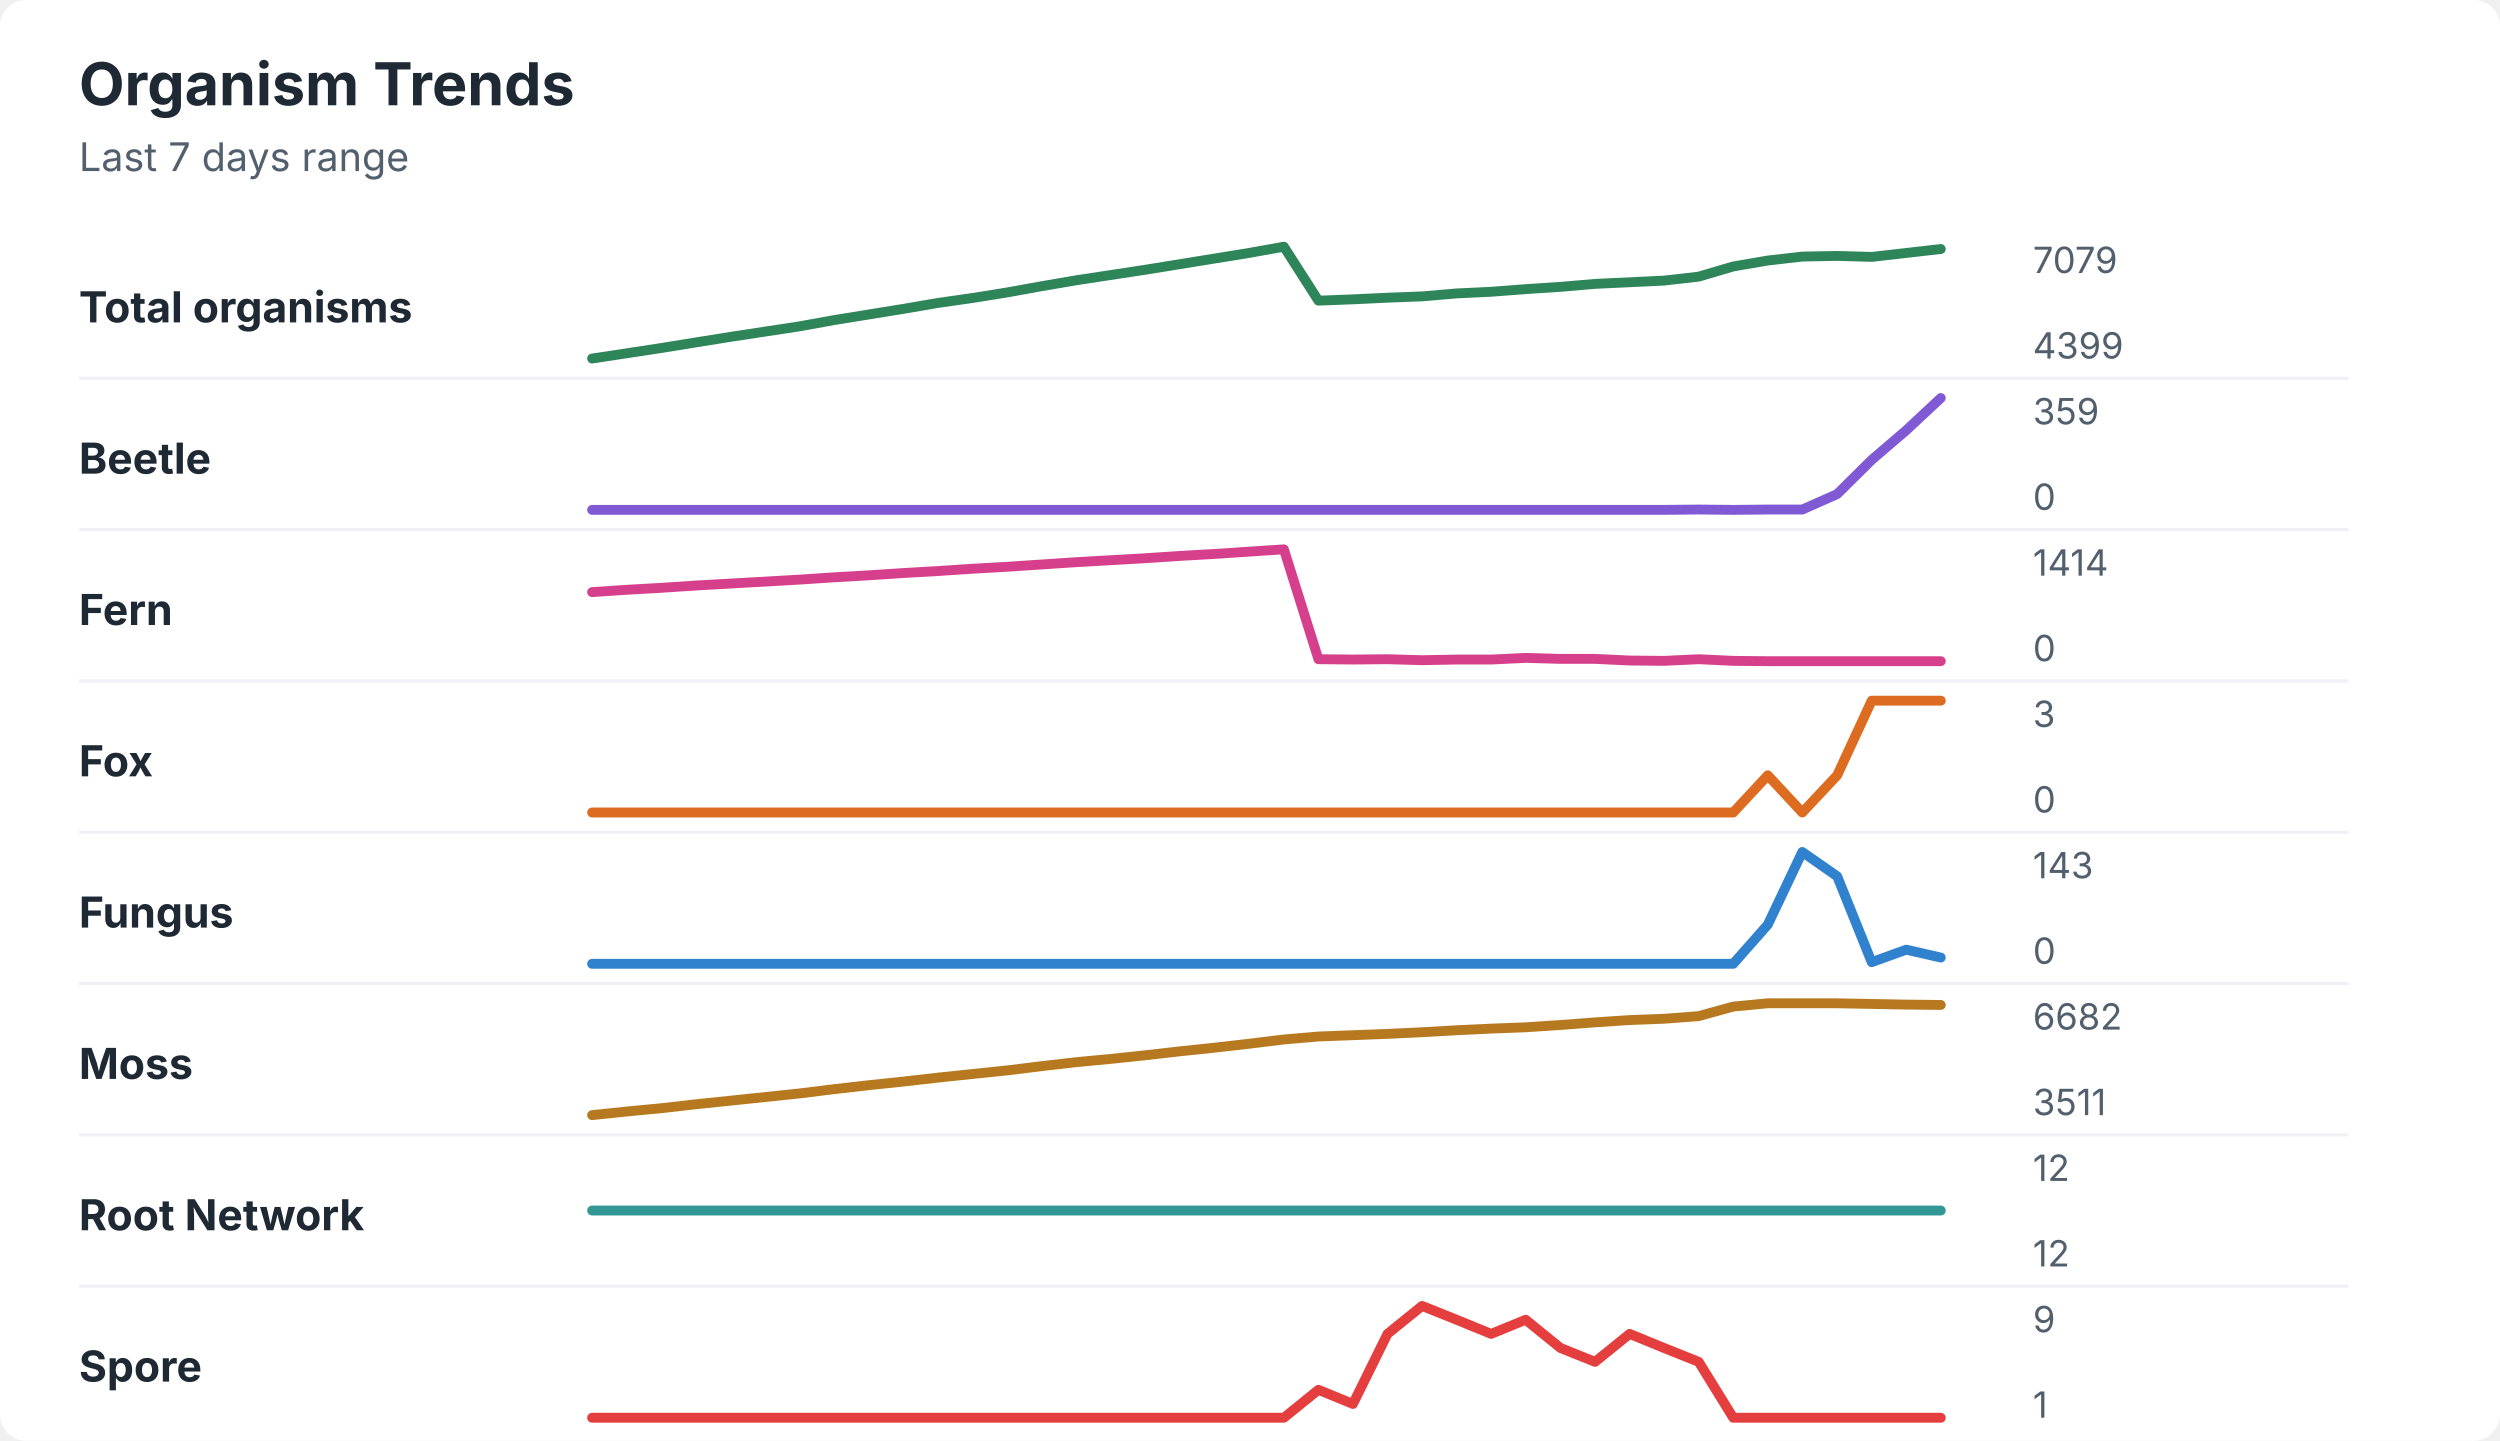
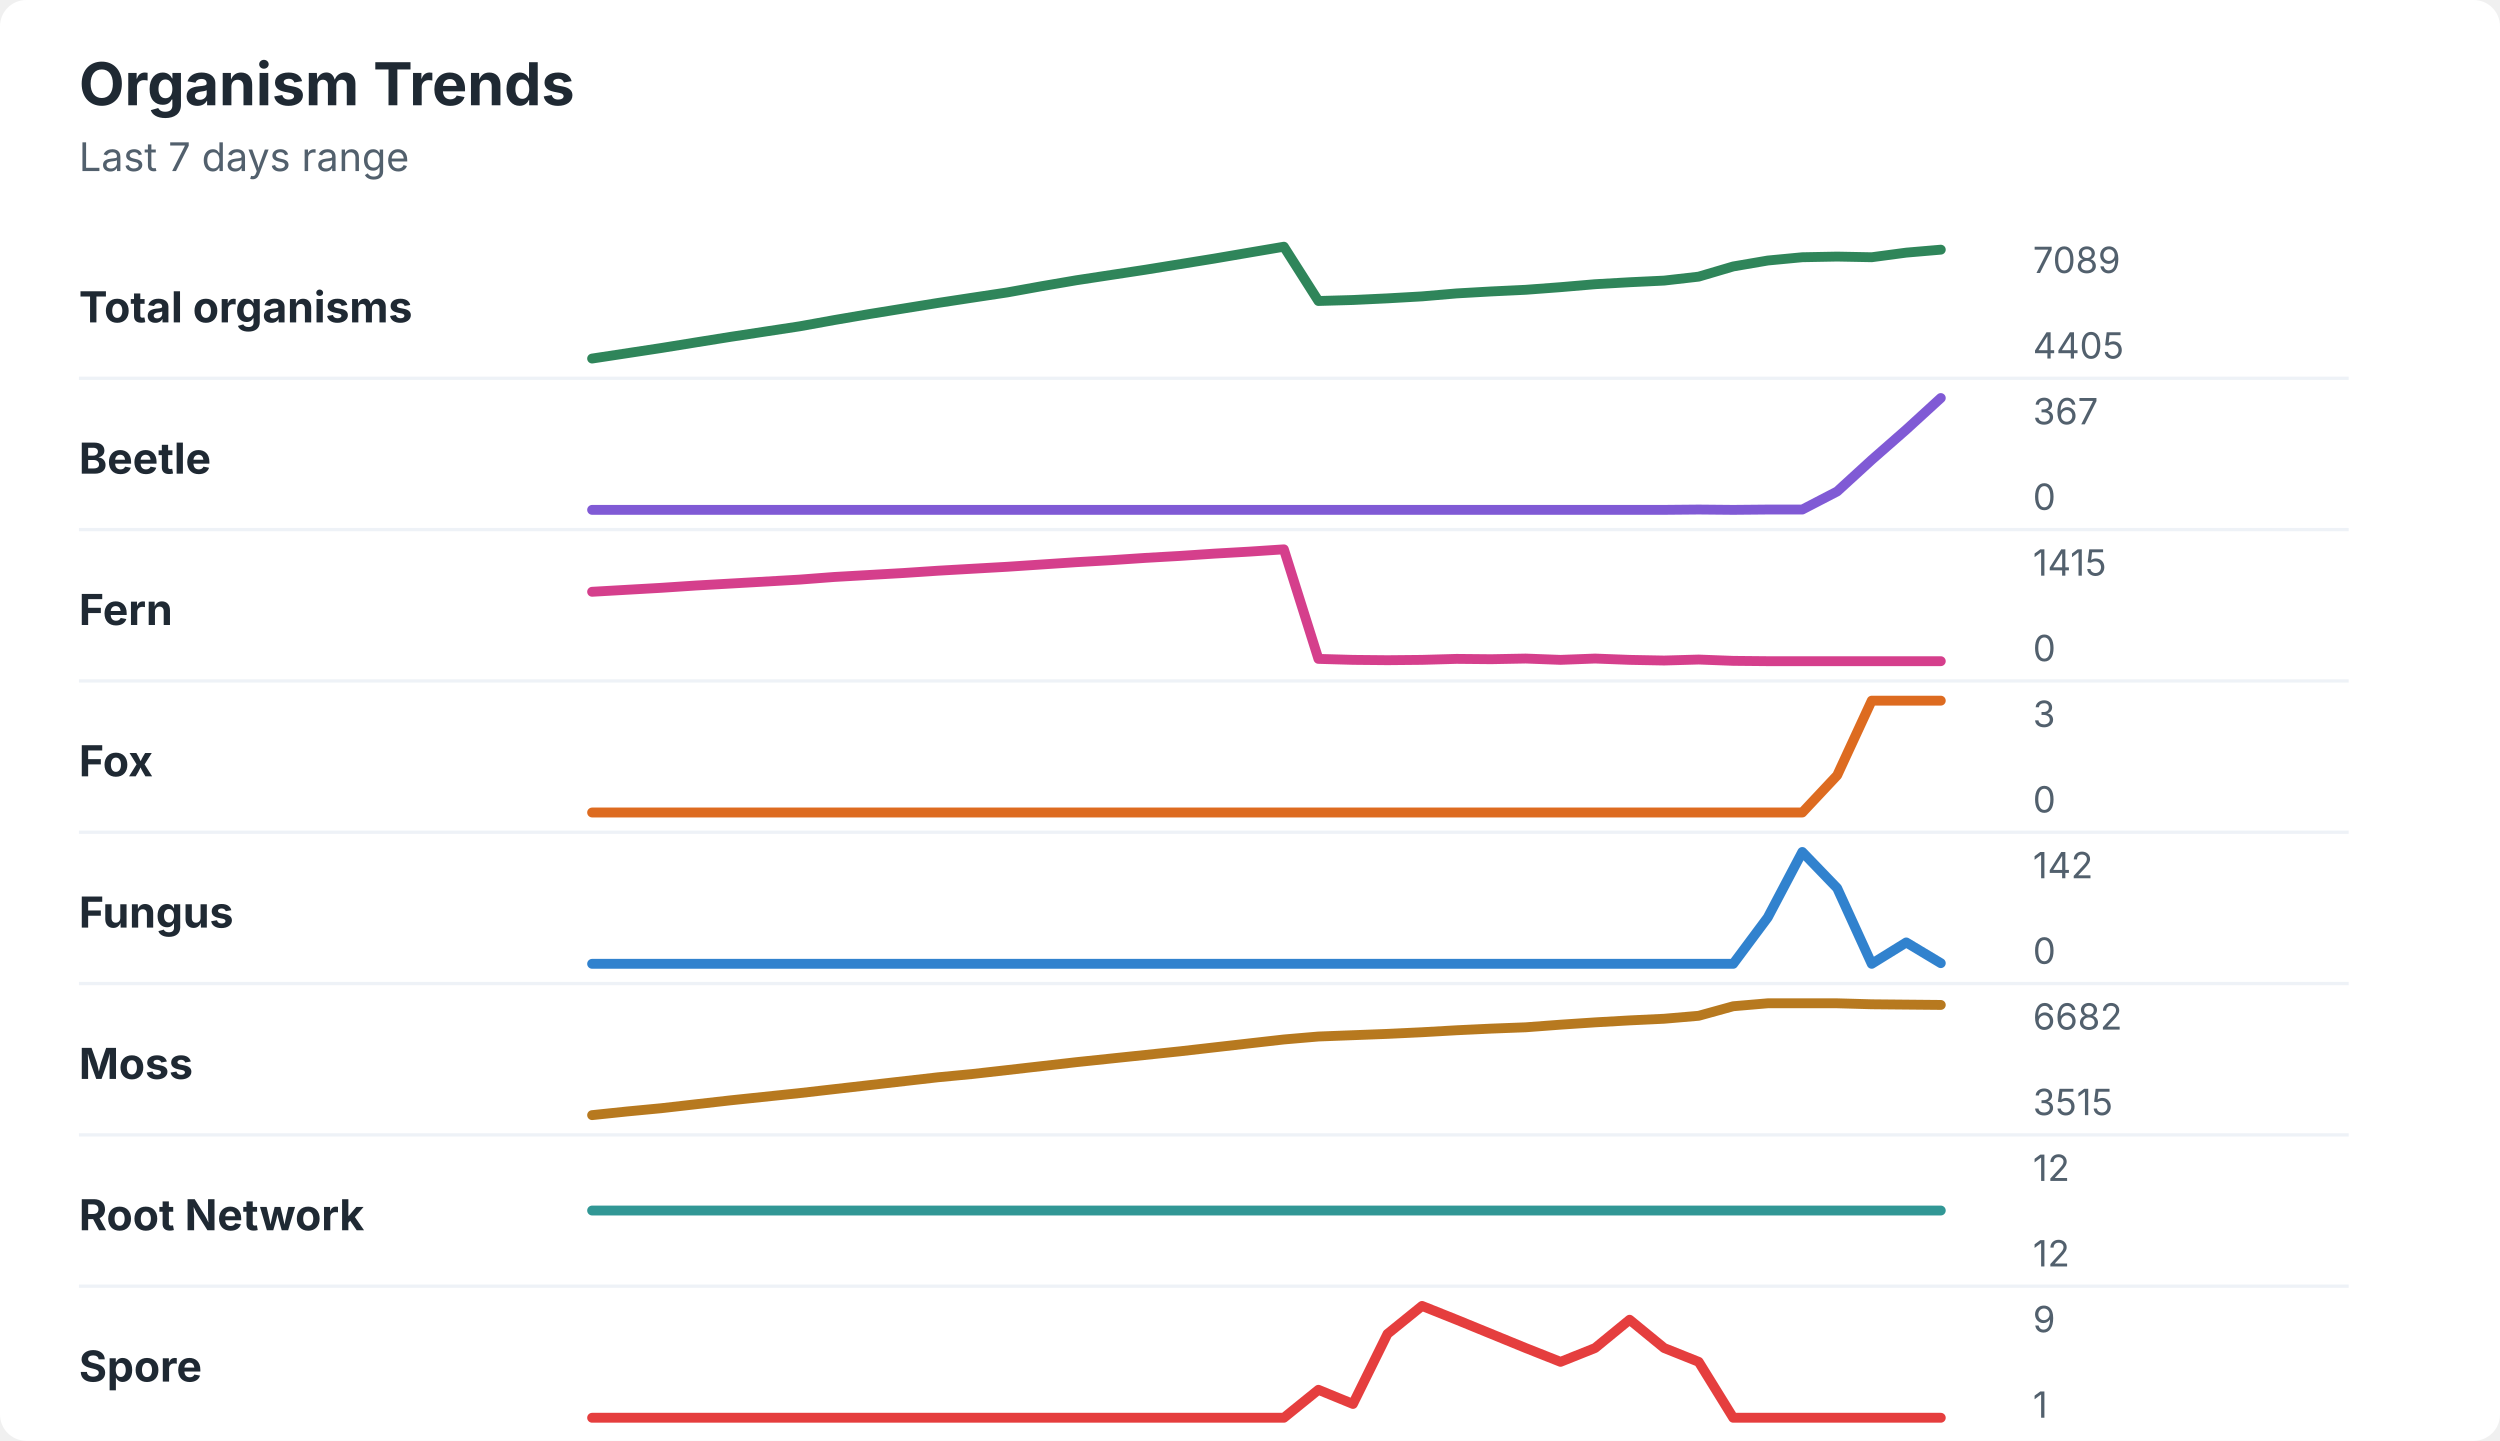
<svg xmlns="http://www.w3.org/2000/svg" width="760" height="438" viewBox="0 0 760 438" role="img" aria-labelledby="title desc">
  <rect width="760" height="438" rx="8" fill="#ffffff" />
  <style>
    text { font-family: -apple-system, BlinkMacSystemFont, "Segoe UI", sans-serif; }
    .title { font-size: 18px; font-weight: 700; fill: #1f2933; }
    .subtitle { font-size: 12px; fill: #52606d; }
    .label { font-size: 13px; font-weight: 650; fill: #1f2933; }
    .axis-value { font-size: 11px; fill: #52606d; }
    .separator { stroke: #eef2f7; stroke-width: 1; }
  </style>
  <text x="24" y="32" class="title">Organism Trends</text>
  <text x="24" y="52" class="subtitle">Last 7 days range</text>
  <text x="24" y="98" class="label">Total organisms</text>
-   <polyline points="180.0,109.0 190.5,107.4 201.0,105.8 211.5,104.1 222.1,102.4 232.6,100.8 243.1,99.2 253.6,97.3 264.1,95.6 274.6,93.9 285.1,92.1 295.6,90.6 306.2,88.9 316.7,87.0 327.2,85.2 337.7,83.6 348.2,82.0 358.7,80.3 369.2,78.6 379.7,76.9 390.3,75.0 400.8,91.4 411.3,91.0 421.8,90.5 432.3,90.1 442.8,89.2 453.3,88.7 463.8,87.9 474.4,87.2 484.9,86.3 495.4,85.8 505.9,85.3 516.4,84.1 526.9,81.0 537.4,79.2 547.9,78.0 558.5,77.8 569.0,78.1 579.5,76.9 590.0,75.7 " fill="none" stroke="#2f855a" stroke-width="3" stroke-linecap="round" stroke-linejoin="round" />
-   <text x="618" y="83" class="axis-value">7079</text>
-   <text x="618" y="109" class="axis-value">4399</text>
+   <polyline points="180.0,109.0 190.5,107.4 201.0,105.8 211.5,104.1 222.1,102.4 232.6,100.8 243.1,99.2 253.6,97.3 264.1,95.5 274.6,93.8 285.1,92.1 295.6,90.5 306.2,88.9 316.7,87.0 327.2,85.2 337.7,83.6 348.2,82.0 358.7,80.3 369.2,78.6 379.7,76.8 390.3,75.0 400.8,91.5 411.3,91.2 421.8,90.7 432.3,90.1 442.8,89.2 453.3,88.6 463.8,88.1 474.4,87.3 484.9,86.4 495.4,85.8 505.9,85.3 516.4,84.1 526.9,81.0 537.4,79.2 547.9,78.2 558.5,78.0 569.0,78.2 579.5,76.8 590.0,75.9 " fill="none" stroke="#2f855a" stroke-width="3" stroke-linecap="round" stroke-linejoin="round" />
+   <text x="618" y="83" class="axis-value">7089</text>
+   <text x="618" y="109" class="axis-value">4405</text>
  <line x1="24" y1="115.0" x2="714" y2="115.0" class="separator" />
  <text x="24" y="144" class="label">Beetle</text>
-   <polyline points="180.0,155.0 190.5,155.0 201.0,155.0 211.5,155.0 222.1,155.0 232.6,155.0 243.1,155.0 253.6,155.0 264.1,155.0 274.6,155.0 285.1,155.0 295.6,155.0 306.2,155.0 316.7,155.0 327.2,155.0 337.7,155.0 348.2,155.0 358.7,155.0 369.2,155.0 379.7,155.0 390.3,155.0 400.8,155.0 411.3,155.0 421.8,155.0 432.3,155.0 442.8,155.0 453.3,155.0 463.8,155.0 474.4,155.0 484.9,155.0 495.4,155.0 505.9,155.0 516.4,154.9 526.9,155.0 537.4,154.9 547.9,154.9 558.5,150.2 569.0,139.8 579.5,130.8 590.0,121.0 " fill="none" stroke="#805ad5" stroke-width="3" stroke-linecap="round" stroke-linejoin="round" />
-   <text x="618" y="129" class="axis-value">359</text>
+   <polyline points="180.0,155.0 190.5,155.0 201.0,155.0 211.5,155.0 222.1,155.0 232.6,155.0 243.1,155.0 253.6,155.0 264.1,155.0 274.6,155.0 285.1,155.0 295.6,155.0 306.2,155.0 316.7,155.0 327.2,155.0 337.7,155.0 348.2,155.0 358.7,155.0 369.2,155.0 379.7,155.0 390.3,155.0 400.8,155.0 411.3,155.0 421.8,155.0 432.3,155.0 442.8,155.0 453.3,155.0 463.8,155.0 474.4,155.0 484.9,155.0 495.4,155.0 505.9,155.0 516.4,154.9 526.9,155.0 537.4,154.9 547.9,154.9 558.5,149.4 569.0,139.8 579.5,130.6 590.0,121.0 " fill="none" stroke="#805ad5" stroke-width="3" stroke-linecap="round" stroke-linejoin="round" />
+   <text x="618" y="129" class="axis-value">367</text>
  <text x="618" y="155" class="axis-value">0</text>
  <line x1="24" y1="161.0" x2="714" y2="161.0" class="separator" />
  <text x="24" y="190" class="label">Fern</text>
-   <polyline points="180.0,180.0 190.5,179.3 201.0,178.7 211.5,178.0 222.1,177.4 232.6,176.8 243.1,176.2 253.6,175.5 264.1,174.9 274.6,174.2 285.1,173.6 295.6,172.9 306.2,172.3 316.7,171.6 327.2,170.9 337.7,170.3 348.2,169.7 358.7,169.0 369.2,168.4 379.7,167.7 390.3,167.0 400.8,200.4 411.3,200.5 421.8,200.4 432.3,200.7 442.8,200.5 453.3,200.5 463.8,200.0 474.4,200.3 484.9,200.3 495.4,200.8 505.9,200.9 516.4,200.4 526.9,200.9 537.4,201.0 547.9,201.0 558.5,201.0 569.0,201.0 579.5,201.0 590.0,201.0 " fill="none" stroke="#d53f8c" stroke-width="3" stroke-linecap="round" stroke-linejoin="round" />
-   <text x="618" y="175" class="axis-value">1414</text>
+   <polyline points="180.0,179.9 190.5,179.3 201.0,178.7 211.5,178.0 222.1,177.4 232.6,176.8 243.1,176.2 253.6,175.4 264.1,174.8 274.6,174.2 285.1,173.5 295.6,172.9 306.2,172.3 316.7,171.6 327.2,170.9 337.7,170.3 348.2,169.6 358.7,169.0 369.2,168.3 379.7,167.7 390.3,167.0 400.8,200.3 411.3,200.6 421.8,200.7 432.3,200.6 442.8,200.3 453.3,200.4 463.8,200.2 474.4,200.6 484.9,200.2 495.4,200.6 505.9,200.8 516.4,200.5 526.9,200.9 537.4,201.0 547.9,201.0 558.5,201.0 569.0,201.0 579.5,201.0 590.0,201.0 " fill="none" stroke="#d53f8c" stroke-width="3" stroke-linecap="round" stroke-linejoin="round" />
+   <text x="618" y="175" class="axis-value">1415</text>
  <text x="618" y="201" class="axis-value">0</text>
  <line x1="24" y1="207.0" x2="714" y2="207.0" class="separator" />
  <text x="24" y="236" class="label">Fox</text>
-   <polyline points="180.0,247.0 190.5,247.0 201.0,247.0 211.5,247.0 222.1,247.0 232.6,247.0 243.1,247.0 253.6,247.0 264.1,247.0 274.6,247.0 285.1,247.0 295.6,247.0 306.2,247.0 316.7,247.0 327.2,247.0 337.7,247.0 348.2,247.0 358.7,247.0 369.2,247.0 379.7,247.0 390.3,247.0 400.8,247.0 411.3,247.0 421.8,247.0 432.3,247.0 442.8,247.0 453.3,247.0 463.8,247.0 474.4,247.0 484.9,247.0 495.4,247.0 505.9,247.0 516.4,247.0 526.9,247.0 537.4,235.7 547.9,247.0 558.5,235.7 569.0,213.0 579.5,213.0 590.0,213.0 " fill="none" stroke="#dd6b20" stroke-width="3" stroke-linecap="round" stroke-linejoin="round" />
+   <polyline points="180.0,247.0 190.5,247.0 201.0,247.0 211.5,247.0 222.1,247.0 232.6,247.0 243.1,247.0 253.6,247.0 264.1,247.0 274.6,247.0 285.1,247.0 295.6,247.0 306.2,247.0 316.7,247.0 327.2,247.0 337.7,247.0 348.2,247.0 358.7,247.0 369.2,247.0 379.7,247.0 390.3,247.0 400.8,247.0 411.3,247.0 421.8,247.0 432.3,247.0 442.8,247.0 453.3,247.0 463.8,247.0 474.4,247.0 484.9,247.0 495.4,247.0 505.9,247.0 516.4,247.0 526.9,247.0 537.4,247.0 547.9,247.0 558.5,235.7 569.0,213.0 579.5,213.0 590.0,213.0 " fill="none" stroke="#dd6b20" stroke-width="3" stroke-linecap="round" stroke-linejoin="round" />
  <text x="618" y="221" class="axis-value">3</text>
  <text x="618" y="247" class="axis-value">0</text>
  <line x1="24" y1="253.0" x2="714" y2="253.0" class="separator" />
  <text x="24" y="282" class="label">Fungus</text>
-   <polyline points="180.0,293.0 190.5,293.0 201.0,293.0 211.5,293.0 222.1,293.0 232.6,293.0 243.1,293.0 253.6,293.0 264.1,293.0 274.6,293.0 285.1,293.0 295.6,293.0 306.2,293.0 316.7,293.0 327.2,293.0 337.7,293.0 348.2,293.0 358.7,293.0 369.2,293.0 379.7,293.0 390.3,293.0 400.8,293.0 411.3,293.0 421.8,293.0 432.3,293.0 442.8,293.0 453.3,293.0 463.8,293.0 474.4,293.0 484.9,293.0 495.4,293.0 505.9,293.0 516.4,293.0 526.9,293.0 537.4,281.1 547.9,259.0 558.5,266.4 569.0,292.5 579.5,288.7 590.0,291.1 " fill="none" stroke="#3182ce" stroke-width="3" stroke-linecap="round" stroke-linejoin="round" />
-   <text x="618" y="267" class="axis-value">143</text>
+   <polyline points="180.0,293.0 190.5,293.0 201.0,293.0 211.5,293.0 222.1,293.0 232.6,293.0 243.1,293.0 253.6,293.0 264.1,293.0 274.6,293.0 285.1,293.0 295.6,293.0 306.2,293.0 316.7,293.0 327.2,293.0 337.7,293.0 348.2,293.0 358.7,293.0 369.2,293.0 379.7,293.0 390.3,293.0 400.8,293.0 411.3,293.0 421.8,293.0 432.3,293.0 442.8,293.0 453.3,293.0 463.8,293.0 474.4,293.0 484.9,293.0 495.4,293.0 505.9,293.0 516.4,293.0 526.9,293.0 537.4,278.9 547.9,259.0 558.5,270.0 569.0,293.0 579.5,286.5 590.0,292.8 " fill="none" stroke="#3182ce" stroke-width="3" stroke-linecap="round" stroke-linejoin="round" />
+   <text x="618" y="267" class="axis-value">142</text>
  <text x="618" y="293" class="axis-value">0</text>
  <line x1="24" y1="299.0" x2="714" y2="299.0" class="separator" />
  <text x="24" y="328" class="label">Moss</text>
-   <polyline points="180.0,339.0 190.5,337.9 201.0,336.9 211.5,335.7 222.1,334.6 232.6,333.5 243.1,332.4 253.6,331.1 264.1,329.9 274.6,328.8 285.1,327.6 295.6,326.5 306.2,325.4 316.7,324.1 327.2,322.9 337.7,321.9 348.2,320.8 358.7,319.6 369.2,318.5 379.7,317.3 390.3,316.0 400.8,315.1 411.3,314.7 421.8,314.3 432.3,313.8 442.8,313.2 453.3,312.7 463.8,312.3 474.4,311.6 484.9,310.8 495.4,310.1 505.9,309.7 516.4,308.9 526.9,306.0 537.4,305.0 547.9,305.0 558.5,305.0 569.0,305.2 579.5,305.4 590.0,305.5 " fill="none" stroke="#b7791f" stroke-width="3" stroke-linecap="round" stroke-linejoin="round" />
+   <polyline points="180.0,339.0 190.5,337.9 201.0,336.9 211.5,335.7 222.1,334.5 232.6,333.4 243.1,332.3 253.6,331.1 264.1,329.9 274.6,328.7 285.1,327.5 295.6,326.5 306.2,325.3 316.7,324.1 327.2,322.9 337.7,321.8 348.2,320.7 358.7,319.6 369.2,318.4 379.7,317.2 390.3,316.0 400.8,315.1 411.3,314.7 421.8,314.3 432.3,313.8 442.8,313.2 453.3,312.7 463.8,312.3 474.4,311.5 484.9,310.8 495.4,310.2 505.9,309.7 516.4,308.8 526.9,305.9 537.4,305.0 547.9,305.0 558.5,305.0 569.0,305.3 579.5,305.4 590.0,305.5 " fill="none" stroke="#b7791f" stroke-width="3" stroke-linecap="round" stroke-linejoin="round" />
  <text x="618" y="313" class="axis-value">6682</text>
-   <text x="618" y="339" class="axis-value">3511</text>
+   <text x="618" y="339" class="axis-value">3515</text>
  <line x1="24" y1="345.0" x2="714" y2="345.0" class="separator" />
  <text x="24" y="374" class="label">Root Network</text>
  <polyline points="180.0,368.0 190.5,368.0 201.0,368.0 211.5,368.0 222.1,368.0 232.6,368.0 243.1,368.0 253.6,368.0 264.1,368.0 274.6,368.0 285.1,368.0 295.6,368.0 306.2,368.0 316.7,368.0 327.2,368.0 337.7,368.0 348.2,368.0 358.7,368.0 369.2,368.0 379.7,368.0 390.3,368.0 400.8,368.0 411.3,368.0 421.8,368.0 432.3,368.0 442.8,368.0 453.3,368.0 463.8,368.0 474.4,368.0 484.9,368.0 495.4,368.0 505.9,368.0 516.4,368.0 526.9,368.0 537.4,368.0 547.9,368.0 558.5,368.0 569.0,368.0 579.5,368.0 590.0,368.0 " fill="none" stroke="#319795" stroke-width="3" stroke-linecap="round" stroke-linejoin="round" />
  <text x="618" y="359" class="axis-value">12</text>
  <text x="618" y="385" class="axis-value">12</text>
  <line x1="24" y1="391.0" x2="714" y2="391.0" class="separator" />
  <text x="24" y="420" class="label">Spore</text>
-   <polyline points="180.0,431.0 190.5,431.0 201.0,431.0 211.5,431.0 222.1,431.0 232.6,431.0 243.1,431.0 253.6,431.0 264.1,431.0 274.6,431.0 285.1,431.0 295.6,431.0 306.2,431.0 316.7,431.0 327.2,431.0 337.7,431.0 348.2,431.0 358.7,431.0 369.2,431.0 379.7,431.0 390.3,431.0 400.8,422.5 411.3,426.8 421.8,405.5 432.3,397.0 442.8,401.2 453.3,405.5 463.8,401.2 474.4,409.8 484.9,414.0 495.4,405.5 505.9,409.8 516.4,414.0 526.9,431.0 537.4,431.0 547.9,431.0 558.5,431.0 569.0,431.0 579.5,431.0 590.0,431.0 " fill="none" stroke="#e53e3e" stroke-width="3" stroke-linecap="round" stroke-linejoin="round" />
+   <polyline points="180.0,431.0 190.5,431.0 201.0,431.0 211.5,431.0 222.1,431.0 232.6,431.0 243.1,431.0 253.6,431.0 264.1,431.0 274.6,431.0 285.1,431.0 295.6,431.0 306.2,431.0 316.7,431.0 327.2,431.0 337.7,431.0 348.2,431.0 358.7,431.0 369.2,431.0 379.7,431.0 390.3,431.0 400.8,422.5 411.3,426.8 421.8,405.5 432.3,397.0 442.8,401.2 453.3,405.5 463.8,409.8 474.4,414.0 484.9,409.8 495.4,401.2 505.9,409.8 516.4,414.0 526.9,431.0 537.4,431.0 547.9,431.0 558.5,431.0 569.0,431.0 579.5,431.0 590.0,431.0 " fill="none" stroke="#e53e3e" stroke-width="3" stroke-linecap="round" stroke-linejoin="round" />
  <text x="618" y="405" class="axis-value">9</text>
  <text x="618" y="431" class="axis-value">1</text>
</svg>
